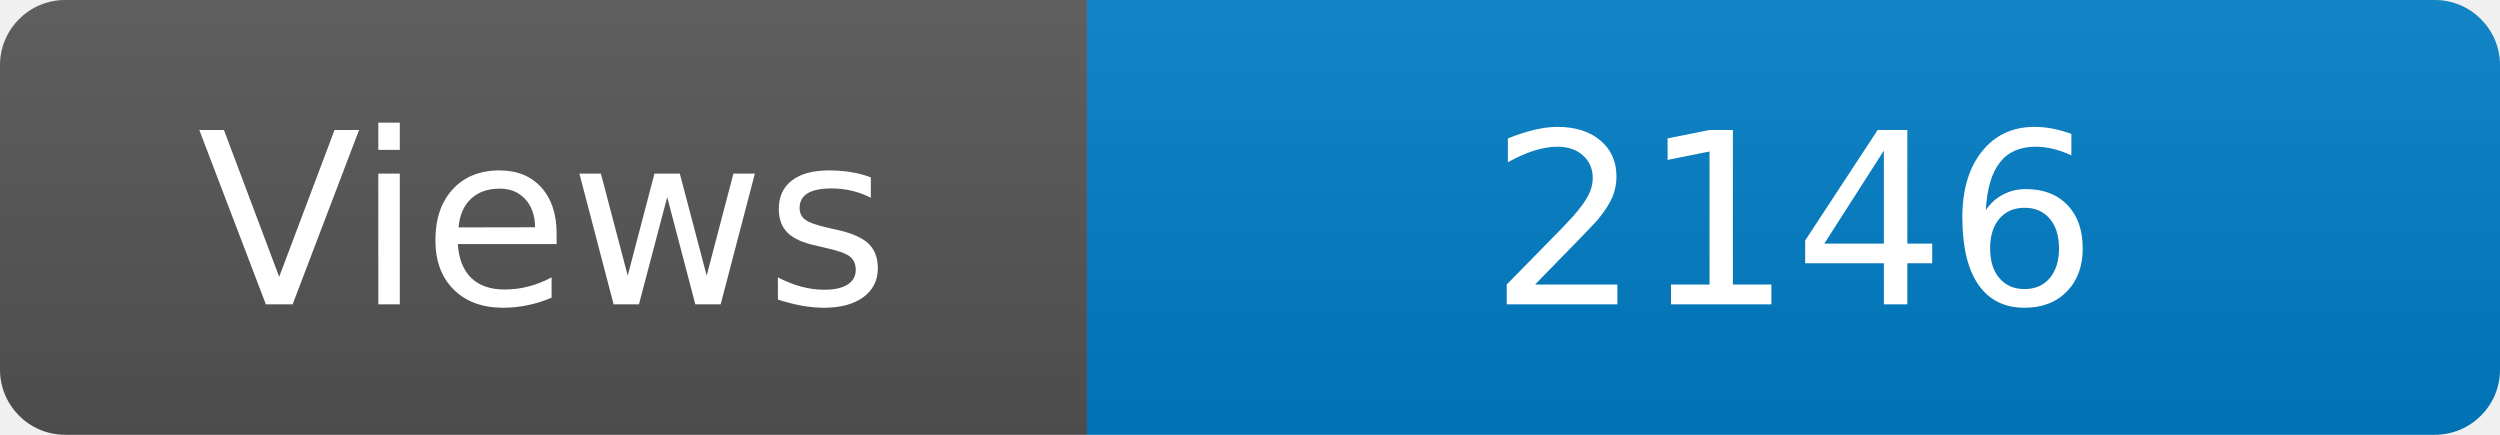
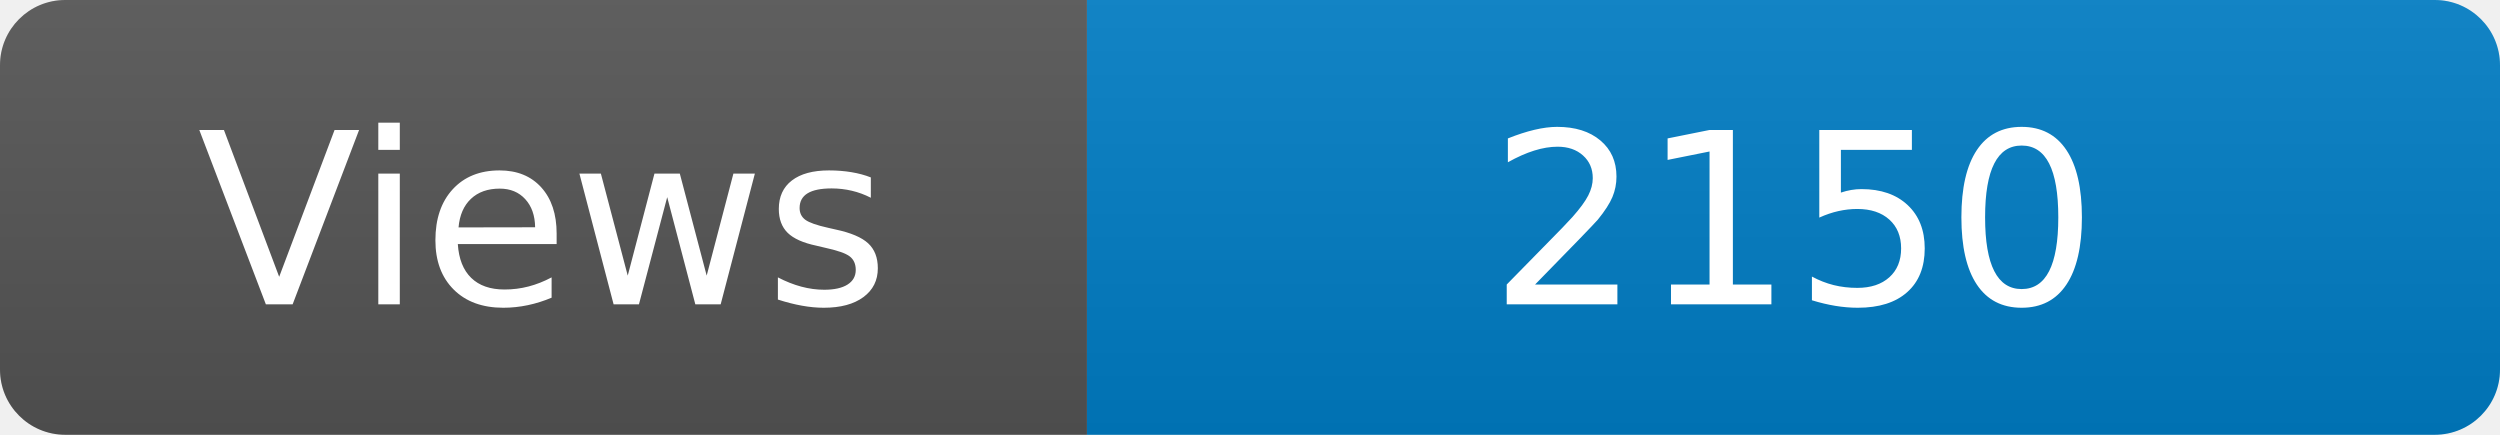
<svg xmlns="http://www.w3.org/2000/svg" width="115" height="20" role="img" aria-label="Maintained?: yes">
  <linearGradient id="s" x2="0" y2="100%">
    <stop offset="0" stop-color="#bbb" stop-opacity=".1" />
    <stop offset="1" stop-opacity=".1" />
  </linearGradient>
  <clipPath id="r">
    <rect width="115" height="20" rx="3" fill="#fff" />
  </clipPath>
  <g clip-path="url(#r)">
    <rect width="50" height="20" fill="#555" />
    <rect x="50" width="160" height="20" fill="#007ec6" />
    <rect width="115" height="20" fill="url(#s)" />
  </g>
  <g fill="#fff" text-anchor="middle" font-family="Verdana,Geneva,DejaVu Sans,sans-serif" font-size="110">
    <text x="250" y="140" transform="scale(.1)" fill="#fff">Views</text>
-     <text x="825" y="140" transform="scale(.1)" fill="#fff">2146</text>
+     <text x="825" y="140" transform="scale(.1)" fill="#fff">2150</text>
  </g>
</svg>
